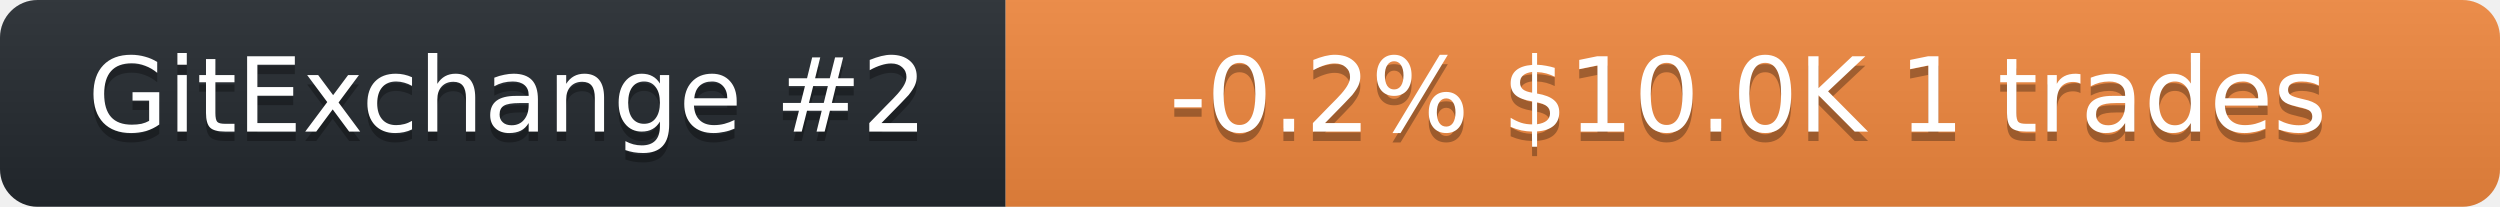
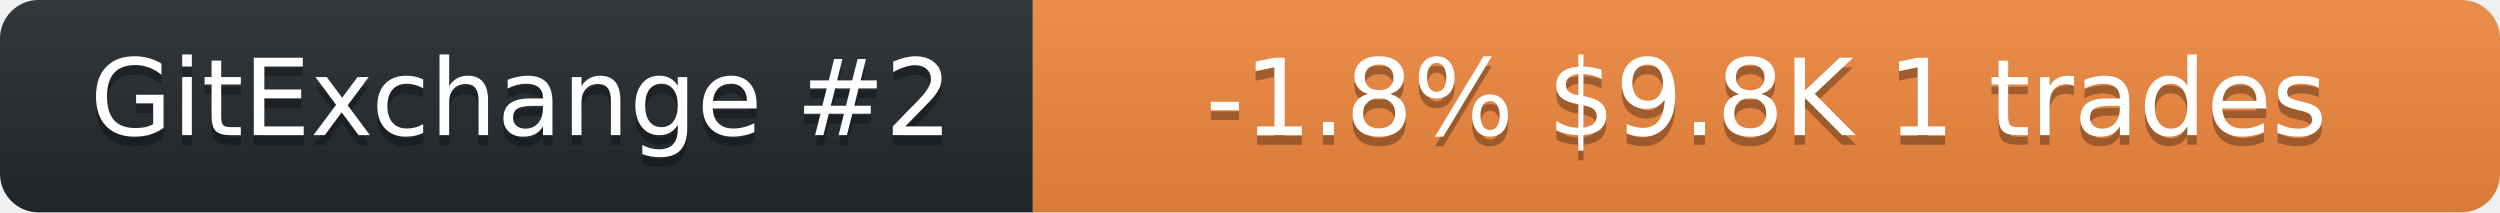
- <svg xmlns="http://www.w3.org/2000/svg" width="266" height="22" role="img" aria-label="neurobytex on GitExchange">
+ <svg xmlns="http://www.w3.org/2000/svg" width="259" height="22" role="img" aria-label="neurobytex on GitExchange">
  <linearGradient id="s" x2="0" y2="100%">
    <stop offset="0" stop-color="#bbb" stop-opacity=".1" />
    <stop offset="1" stop-opacity=".1" />
  </linearGradient>
  <clipPath id="r">
-     <rect width="266" height="22" rx="4" fill="#fff" />
+     <rect width="259" height="22" rx="4" fill="#fff" />
  </clipPath>
  <g clip-path="url(#r)">
    <rect width="107" height="22" fill="#24292f" />
-     <rect x="107" width="159" height="22" fill="#f0883e" />
-     <rect width="266" height="22" fill="url(#s)" />
+     <rect x="107" width="152" height="22" fill="#f0883e" />
+     <rect width="259" height="22" fill="url(#s)" />
  </g>
  <g fill="#fff" text-anchor="middle" font-family="Verdana,Geneva,DejaVu Sans,sans-serif" font-size="11">
    <text x="54" y="15" fill="#010101" fill-opacity=".3">GitExchange #2</text>
    <text x="54" y="14">GitExchange #2</text>
-     <text x="186" y="15" fill="#010101" fill-opacity=".3">-0.2%  $10.0K  1 trades</text>
-     <text x="186" y="14">-0.2%  $10.0K  1 trades</text>
+     <text x="183" y="15" fill="#010101" fill-opacity=".3">-1.8%  $9.8K  1 trades</text>
+     <text x="183" y="14">-1.8%  $9.8K  1 trades</text>
  </g>
</svg>
